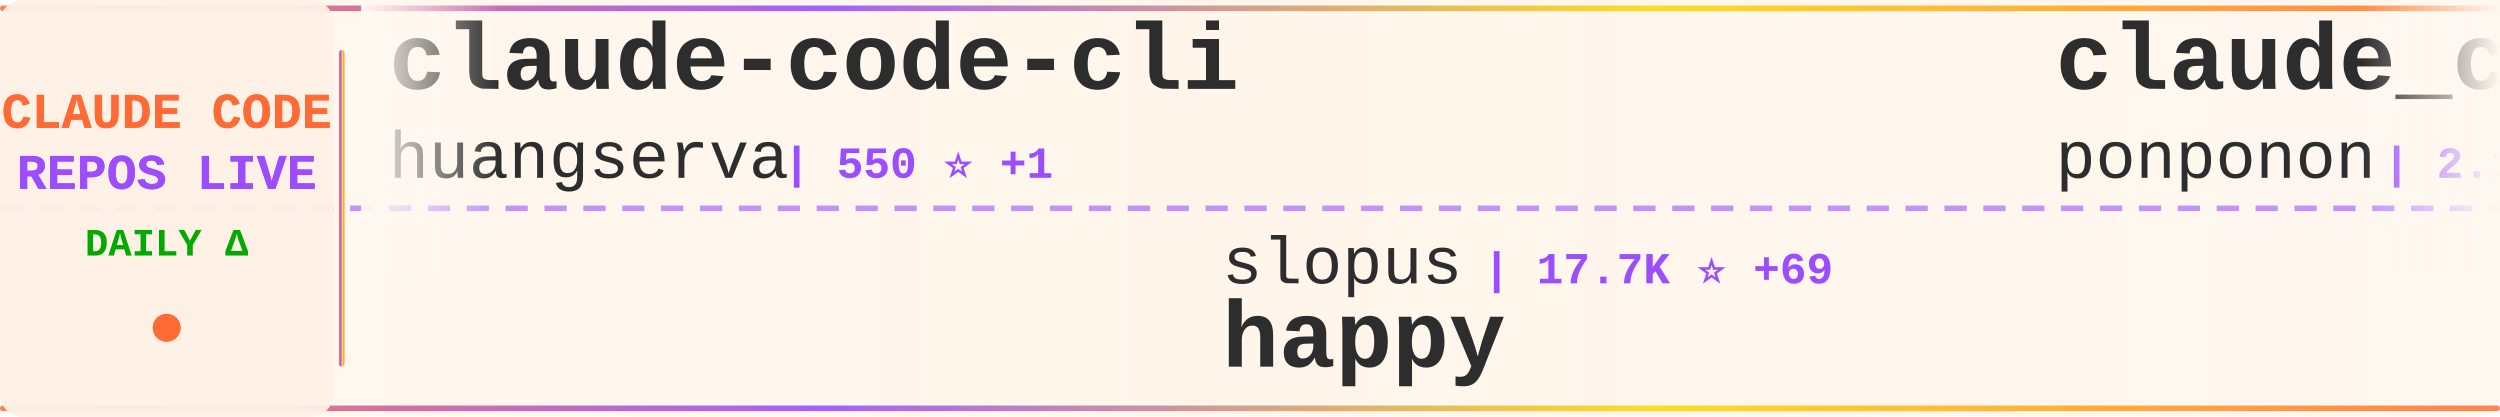
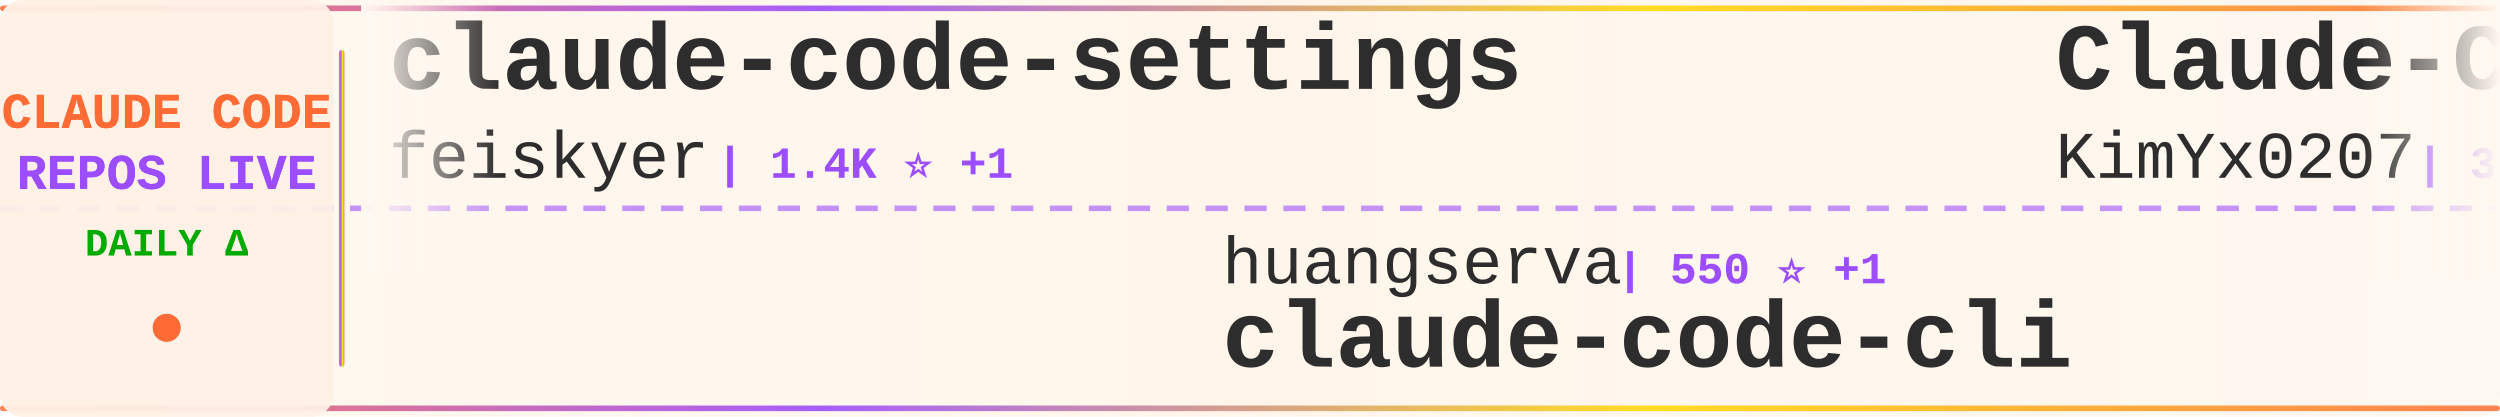
<svg xmlns="http://www.w3.org/2000/svg" width="900" height="150">
  <defs>
    <linearGradient id="tickerBg" x1="0%" y1="0%" x2="100%" y2="0%">
      <stop offset="0%" style="stop-color:#fff8f0;stop-opacity:0.98" />
      <stop offset="50%" style="stop-color:#fff5eb;stop-opacity:1" />
      <stop offset="100%" style="stop-color:#fff8f0;stop-opacity:0.98" />
    </linearGradient>
    <linearGradient id="borderGrad" x1="0%" y1="0%" x2="100%" y2="0%">
      <stop offset="0%" style="stop-color:#FF6B35;stop-opacity:0.85">
        <animate attributeName="stop-opacity" values="0.85;1;0.85" dur="2s" repeatCount="indefinite" />
      </stop>
      <stop offset="33%" style="stop-color:#9C4EFF;stop-opacity:0.9">
        <animate attributeName="stop-opacity" values="0.9;1;0.9" dur="2.2s" repeatCount="indefinite" />
      </stop>
      <stop offset="66%" style="stop-color:#FFD700;stop-opacity:0.85">
        <animate attributeName="stop-opacity" values="0.85;1;0.85" dur="1.8s" repeatCount="indefinite" />
      </stop>
      <stop offset="100%" style="stop-color:#FF6B35;stop-opacity:0.85">
        <animate attributeName="stop-opacity" values="0.85;1;0.85" dur="2s" repeatCount="indefinite" />
      </stop>
    </linearGradient>
    <filter id="textGlow">
      <feGaussianBlur stdDeviation="0.15" result="coloredBlur" />
      <feMerge>
        <feMergeNode in="coloredBlur" />
        <feMergeNode in="SourceGraphic" />
      </feMerge>
    </filter>
    <filter id="metricGlow">
      <feGaussianBlur stdDeviation="0.2" result="coloredBlur" />
      <feMerge>
        <feMergeNode in="coloredBlur" />
        <feMergeNode in="SourceGraphic" />
      </feMerge>
    </filter>
    <linearGradient id="leftFade" x1="0%" y1="0%" x2="100%" y2="0%">
      <stop offset="0%" style="stop-color:#fff8f0;stop-opacity:1" />
      <stop offset="100%" style="stop-color:#fff8f0;stop-opacity:0" />
    </linearGradient>
    <linearGradient id="rightFade" x1="0%" y1="0%" x2="100%" y2="0%">
      <stop offset="0%" style="stop-color:#fff8f0;stop-opacity:0" />
      <stop offset="100%" style="stop-color:#fff8f0;stop-opacity:1" />
    </linearGradient>
  </defs>
  <rect width="900" height="150" fill="url(#tickerBg)" rx="8" />
  <rect x="0" y="2" width="900" height="2" fill="url(#borderGrad)" rx="1" />
  <rect x="0" y="146" width="900" height="2" fill="url(#borderGrad)" rx="1" />
  <line x1="0" y1="75" x2="900" y2="75" stroke="#9C4EFF" stroke-width="2" stroke-dasharray="8 6" opacity="0.6" />
  <rect x="0" y="0" width="120" height="150" fill="#fff0e6" opacity="0.95" rx="8" />
  <text x="60" y="46" font-family="'Courier New', monospace" font-size="18" font-weight="bold" fill="#FF6B35" text-anchor="middle" filter="url(#textGlow)">
    CLAUDE CODE
  </text>
  <text x="60" y="68" font-family="'Courier New', monospace" font-size="18" font-weight="bold" fill="#9C4EFF" text-anchor="middle" filter="url(#textGlow)">
    REPOS LIVE
  </text>
  <text x="60" y="92" font-family="'Courier New', monospace" font-size="14" font-weight="bold" fill="#00aa00" text-anchor="middle">
    DAILY Δ
  </text>
  <circle cx="60" cy="118" r="5" fill="#FF6B35" filter="url(#metricGlow)">
    <animate attributeName="r" values="4;6;4" dur="1.5s" repeatCount="indefinite" />
    <animate attributeName="opacity" values="0.6;1;0.6" dur="1.5s" repeatCount="indefinite" />
  </circle>
  <rect x="122" y="18" width="2" height="114" fill="url(#borderGrad)" rx="1" />
  <clipPath id="tickerClip">
    <rect x="130" y="0" width="770" height="150" />
  </clipPath>
  <g clip-path="url(#tickerClip)">
    <g id="tickerItems">
      <animateTransform attributeName="transform" attributeType="XML" type="translate" from="0 0" to="-3000 0" dur="54s" repeatCount="indefinite" />
      <g transform="translate(0, 0)">
-         <text x="140" y="32" font-family="'Courier New', monospace" font-size="34" font-weight="bold" fill="#2d2d2d">claude-code-cli</text>
-         <text x="140" y="64" font-family="'Courier New', monospace" font-size="24" font-weight="normal" fill="#2d2d2d" opacity="1.0">huangserva</text>
-         <text x="282" y="64" font-family="'Courier New', monospace" font-size="16" font-weight="bold" fill="#9C4EFF"> | 550 ⭐ +1</text>
+         <text x="140" y="32" font-family="'Courier New', monospace" font-size="34" font-weight="bold" fill="#2d2d2d">claude-code-settings</text>
+         <text x="140" y="64" font-family="'Courier New', monospace" font-size="24" font-weight="normal" fill="#2d2d2d" opacity="1.0">feiskyer</text>
+         <text x="258" y="64" font-family="'Courier New', monospace" font-size="16" font-weight="bold" fill="#9C4EFF"> | 1.4K ⭐ +1</text>
      </g>
      <g transform="translate(300, 0)">
-         <text x="140" y="102" font-family="'Courier New', monospace" font-size="24" font-weight="normal" fill="#2d2d2d" opacity="1.0">slopus</text>
-         <text x="234" y="102" font-family="'Courier New', monospace" font-size="16" font-weight="bold" fill="#9C4EFF"> | 17.7K ⭐ +69</text>
-         <text x="140" y="132" font-family="'Courier New', monospace" font-size="34" font-weight="bold" fill="#2d2d2d">happy</text>
+         <text x="140" y="102" font-family="'Courier New', monospace" font-size="24" font-weight="normal" fill="#2d2d2d" opacity="1.0">huangserva</text>
+         <text x="282" y="102" font-family="'Courier New', monospace" font-size="16" font-weight="bold" fill="#9C4EFF"> | 550 ⭐ +1</text>
+         <text x="140" y="132" font-family="'Courier New', monospace" font-size="34" font-weight="bold" fill="#2d2d2d">claude-code-cli</text>
      </g>
      <g transform="translate(600, 0)">
-         <text x="140" y="32" font-family="'Courier New', monospace" font-size="34" font-weight="bold" fill="#2d2d2d">claude_code_src</text>
-         <text x="140" y="64" font-family="'Courier New', monospace" font-size="24" font-weight="normal" fill="#2d2d2d" opacity="1.0">ponponon</text>
-         <text x="258" y="64" font-family="'Courier New', monospace" font-size="16" font-weight="bold" fill="#9C4EFF"> | 2.1K ⭐ +9</text>
+         <text x="140" y="32" font-family="'Courier New', monospace" font-size="34" font-weight="bold" fill="#2d2d2d">Claude-Code-x-OpenClaw-G...</text>
+         <text x="140" y="64" font-family="'Courier New', monospace" font-size="24" font-weight="normal" fill="#2d2d2d" opacity="1.0">KimYx0207</text>
+         <text x="270" y="64" font-family="'Courier New', monospace" font-size="16" font-weight="bold" fill="#9C4EFF"> | 3.2K ⭐ +45</text>
      </g>
      <g transform="translate(900, 0)">
-         <text x="140" y="102" font-family="'Courier New', monospace" font-size="24" font-weight="normal" fill="#2d2d2d" opacity="1.0">router-for-me</text>
-         <text x="318" y="102" font-family="'Courier New', monospace" font-size="16" font-weight="bold" fill="#9C4EFF"> | 25.2K ⭐ +301</text>
-         <text x="140" y="132" font-family="'Courier New', monospace" font-size="34" font-weight="bold" fill="#2d2d2d">CLIProxyAPI</text>
+         <text x="140" y="102" font-family="'Courier New', monospace" font-size="24" font-weight="normal" fill="#2d2d2d" opacity="1.0">bfly123</text>
+         <text x="246" y="102" font-family="'Courier New', monospace" font-size="16" font-weight="bold" fill="#9C4EFF"> | 2.2K ⭐ +11</text>
+         <text x="140" y="132" font-family="'Courier New', monospace" font-size="34" font-weight="bold" fill="#2d2d2d">claude_code_bridge</text>
      </g>
      <g transform="translate(1200, 0)">
-         <text x="140" y="32" font-family="'Courier New', monospace" font-size="34" font-weight="bold" fill="#2d2d2d">claude-skills</text>
-         <text x="140" y="64" font-family="'Courier New', monospace" font-size="24" font-weight="normal" fill="#2d2d2d" opacity="1.0">alirezarezvani</text>
-         <text x="330" y="64" font-family="'Courier New', monospace" font-size="16" font-weight="bold" fill="#9C4EFF"> | 10.6K ⭐ +144</text>
+         <text x="140" y="32" font-family="'Courier New', monospace" font-size="34" font-weight="bold" fill="#2d2d2d">claude-code-security-rev...</text>
+         <text x="140" y="64" font-family="'Courier New', monospace" font-size="24" font-weight="normal" fill="#2d2d2d" opacity="1.0">anthropics</text>
+         <text x="282" y="64" font-family="'Courier New', monospace" font-size="16" font-weight="bold" fill="#9C4EFF"> | 4.2K ⭐ +12</text>
      </g>
      <g transform="translate(1500, 0)">
-         <text x="140" y="102" font-family="'Courier New', monospace" font-size="24" font-weight="normal" fill="#2d2d2d" opacity="1.0">sickn33</text>
-         <text x="246" y="102" font-family="'Courier New', monospace" font-size="16" font-weight="bold" fill="#9C4EFF"> | 32.3K ⭐ +188</text>
-         <text x="140" y="132" font-family="'Courier New', monospace" font-size="34" font-weight="bold" fill="#2d2d2d">antigravity-awesome-skil...</text>
+         <text x="140" y="102" font-family="'Courier New', monospace" font-size="24" font-weight="normal" fill="#2d2d2d" opacity="1.0">lintsinghua</text>
+         <text x="294" y="102" font-family="'Courier New', monospace" font-size="16" font-weight="bold" fill="#9C4EFF"> | 2.6K ⭐ +24</text>
+         <text x="140" y="132" font-family="'Courier New', monospace" font-size="34" font-weight="bold" fill="#2d2d2d">claude-code-book</text>
      </g>
      <g transform="translate(1800, 0)">
-         <text x="140" y="32" font-family="'Courier New', monospace" font-size="34" font-weight="bold" fill="#2d2d2d">free-code</text>
-         <text x="140" y="64" font-family="'Courier New', monospace" font-size="24" font-weight="normal" fill="#2d2d2d" opacity="1.0">paoloanzn</text>
-         <text x="270" y="64" font-family="'Courier New', monospace" font-size="16" font-weight="bold" fill="#9C4EFF"> | 7.7K ⭐ +49</text>
+         <text x="140" y="32" font-family="'Courier New', monospace" font-size="34" font-weight="bold" fill="#2d2d2d">claude-code-ultimate-gui...</text>
+         <text x="140" y="64" font-family="'Courier New', monospace" font-size="24" font-weight="normal" fill="#2d2d2d" opacity="1.0">FlorianBruniaux</text>
+         <text x="342" y="64" font-family="'Courier New', monospace" font-size="16" font-weight="bold" fill="#9C4EFF"> | 3.2K ⭐ +29</text>
      </g>
      <g transform="translate(2100, 0)">
-         <text x="140" y="102" font-family="'Courier New', monospace" font-size="24" font-weight="normal" fill="#2d2d2d" opacity="1.0">carlvellotti</text>
-         <text x="306" y="102" font-family="'Courier New', monospace" font-size="16" font-weight="bold" fill="#9C4EFF"> | 1.8K ⭐ +5</text>
-         <text x="140" y="132" font-family="'Courier New', monospace" font-size="34" font-weight="bold" fill="#2d2d2d">claude-code-pm-course</text>
+         <text x="140" y="102" font-family="'Courier New', monospace" font-size="24" font-weight="normal" fill="#2d2d2d" opacity="1.0">liuup</text>
+         <text x="222" y="102" font-family="'Courier New', monospace" font-size="16" font-weight="bold" fill="#9C4EFF"> | 1.4K ⭐ +32</text>
+         <text x="140" y="132" font-family="'Courier New', monospace" font-size="34" font-weight="bold" fill="#2d2d2d">claude-code-analysis</text>
      </g>
      <g transform="translate(2400, 0)">
-         <text x="140" y="32" font-family="'Courier New', monospace" font-size="34" font-weight="bold" fill="#2d2d2d">agents</text>
-         <text x="140" y="64" font-family="'Courier New', monospace" font-size="24" font-weight="normal" fill="#2d2d2d" opacity="1.0">wshobson</text>
-         <text x="258" y="64" font-family="'Courier New', monospace" font-size="16" font-weight="bold" fill="#9C4EFF"> | 33.4K ⭐ +59</text>
+         <text x="140" y="32" font-family="'Courier New', monospace" font-size="34" font-weight="bold" fill="#2d2d2d">sc-claude-code-files</text>
+         <text x="140" y="64" font-family="'Courier New', monospace" font-size="24" font-weight="normal" fill="#2d2d2d" opacity="1.0">https-deeplearning-ai</text>
+         <text x="414" y="64" font-family="'Courier New', monospace" font-size="16" font-weight="bold" fill="#9C4EFF"> | 482 ⭐</text>
      </g>
      <g transform="translate(2700, 0)">
-         <text x="140" y="102" font-family="'Courier New', monospace" font-size="24" font-weight="normal" fill="#2d2d2d" opacity="1.0">zebbern</text>
-         <text x="246" y="102" font-family="'Courier New', monospace" font-size="16" font-weight="bold" fill="#9C4EFF"> | 3.9K ⭐ +4</text>
-         <text x="140" y="132" font-family="'Courier New', monospace" font-size="34" font-weight="bold" fill="#2d2d2d">claude-code-guide</text>
+         <text x="140" y="102" font-family="'Courier New', monospace" font-size="24" font-weight="normal" fill="#2d2d2d" opacity="1.0">andrew-kramer-inno</text>
+         <text x="378" y="102" font-family="'Courier New', monospace" font-size="16" font-weight="bold" fill="#9C4EFF"> | 565 ⭐ +1</text>
+         <text x="140" y="132" font-family="'Courier New', monospace" font-size="34" font-weight="bold" fill="#2d2d2d">claude-code-source-build</text>
      </g>
      <g transform="translate(3000, 0)">
-         <text x="140" y="32" font-family="'Courier New', monospace" font-size="34" font-weight="bold" fill="#2d2d2d">claude-code-cli</text>
-         <text x="140" y="64" font-family="'Courier New', monospace" font-size="24" font-weight="normal" fill="#2d2d2d" opacity="1.0">huangserva</text>
-         <text x="282" y="64" font-family="'Courier New', monospace" font-size="16" font-weight="bold" fill="#9C4EFF"> | 550 ⭐ +1</text>
+         <text x="140" y="32" font-family="'Courier New', monospace" font-size="34" font-weight="bold" fill="#2d2d2d">claude-code-settings</text>
+         <text x="140" y="64" font-family="'Courier New', monospace" font-size="24" font-weight="normal" fill="#2d2d2d" opacity="1.0">feiskyer</text>
+         <text x="258" y="64" font-family="'Courier New', monospace" font-size="16" font-weight="bold" fill="#9C4EFF"> | 1.4K ⭐ +1</text>
      </g>
      <g transform="translate(3300, 0)">
-         <text x="140" y="102" font-family="'Courier New', monospace" font-size="24" font-weight="normal" fill="#2d2d2d" opacity="1.0">slopus</text>
-         <text x="234" y="102" font-family="'Courier New', monospace" font-size="16" font-weight="bold" fill="#9C4EFF"> | 17.7K ⭐ +69</text>
-         <text x="140" y="132" font-family="'Courier New', monospace" font-size="34" font-weight="bold" fill="#2d2d2d">happy</text>
+         <text x="140" y="102" font-family="'Courier New', monospace" font-size="24" font-weight="normal" fill="#2d2d2d" opacity="1.0">huangserva</text>
+         <text x="282" y="102" font-family="'Courier New', monospace" font-size="16" font-weight="bold" fill="#9C4EFF"> | 550 ⭐ +1</text>
+         <text x="140" y="132" font-family="'Courier New', monospace" font-size="34" font-weight="bold" fill="#2d2d2d">claude-code-cli</text>
      </g>
      <g transform="translate(3600, 0)">
-         <text x="140" y="32" font-family="'Courier New', monospace" font-size="34" font-weight="bold" fill="#2d2d2d">claude_code_src</text>
-         <text x="140" y="64" font-family="'Courier New', monospace" font-size="24" font-weight="normal" fill="#2d2d2d" opacity="1.0">ponponon</text>
-         <text x="258" y="64" font-family="'Courier New', monospace" font-size="16" font-weight="bold" fill="#9C4EFF"> | 2.1K ⭐ +9</text>
+         <text x="140" y="32" font-family="'Courier New', monospace" font-size="34" font-weight="bold" fill="#2d2d2d">Claude-Code-x-OpenClaw-G...</text>
+         <text x="140" y="64" font-family="'Courier New', monospace" font-size="24" font-weight="normal" fill="#2d2d2d" opacity="1.0">KimYx0207</text>
+         <text x="270" y="64" font-family="'Courier New', monospace" font-size="16" font-weight="bold" fill="#9C4EFF"> | 3.2K ⭐ +45</text>
      </g>
      <g transform="translate(3900, 0)">
-         <text x="140" y="102" font-family="'Courier New', monospace" font-size="24" font-weight="normal" fill="#2d2d2d" opacity="1.0">router-for-me</text>
-         <text x="318" y="102" font-family="'Courier New', monospace" font-size="16" font-weight="bold" fill="#9C4EFF"> | 25.2K ⭐ +301</text>
-         <text x="140" y="132" font-family="'Courier New', monospace" font-size="34" font-weight="bold" fill="#2d2d2d">CLIProxyAPI</text>
+         <text x="140" y="102" font-family="'Courier New', monospace" font-size="24" font-weight="normal" fill="#2d2d2d" opacity="1.0">bfly123</text>
+         <text x="246" y="102" font-family="'Courier New', monospace" font-size="16" font-weight="bold" fill="#9C4EFF"> | 2.2K ⭐ +11</text>
+         <text x="140" y="132" font-family="'Courier New', monospace" font-size="34" font-weight="bold" fill="#2d2d2d">claude_code_bridge</text>
      </g>
    </g>
  </g>
  <rect x="130" y="0" width="50" height="100" fill="url(#leftFade)" />
  <rect x="850" y="0" width="50" height="100" fill="url(#rightFade)" />
</svg>
